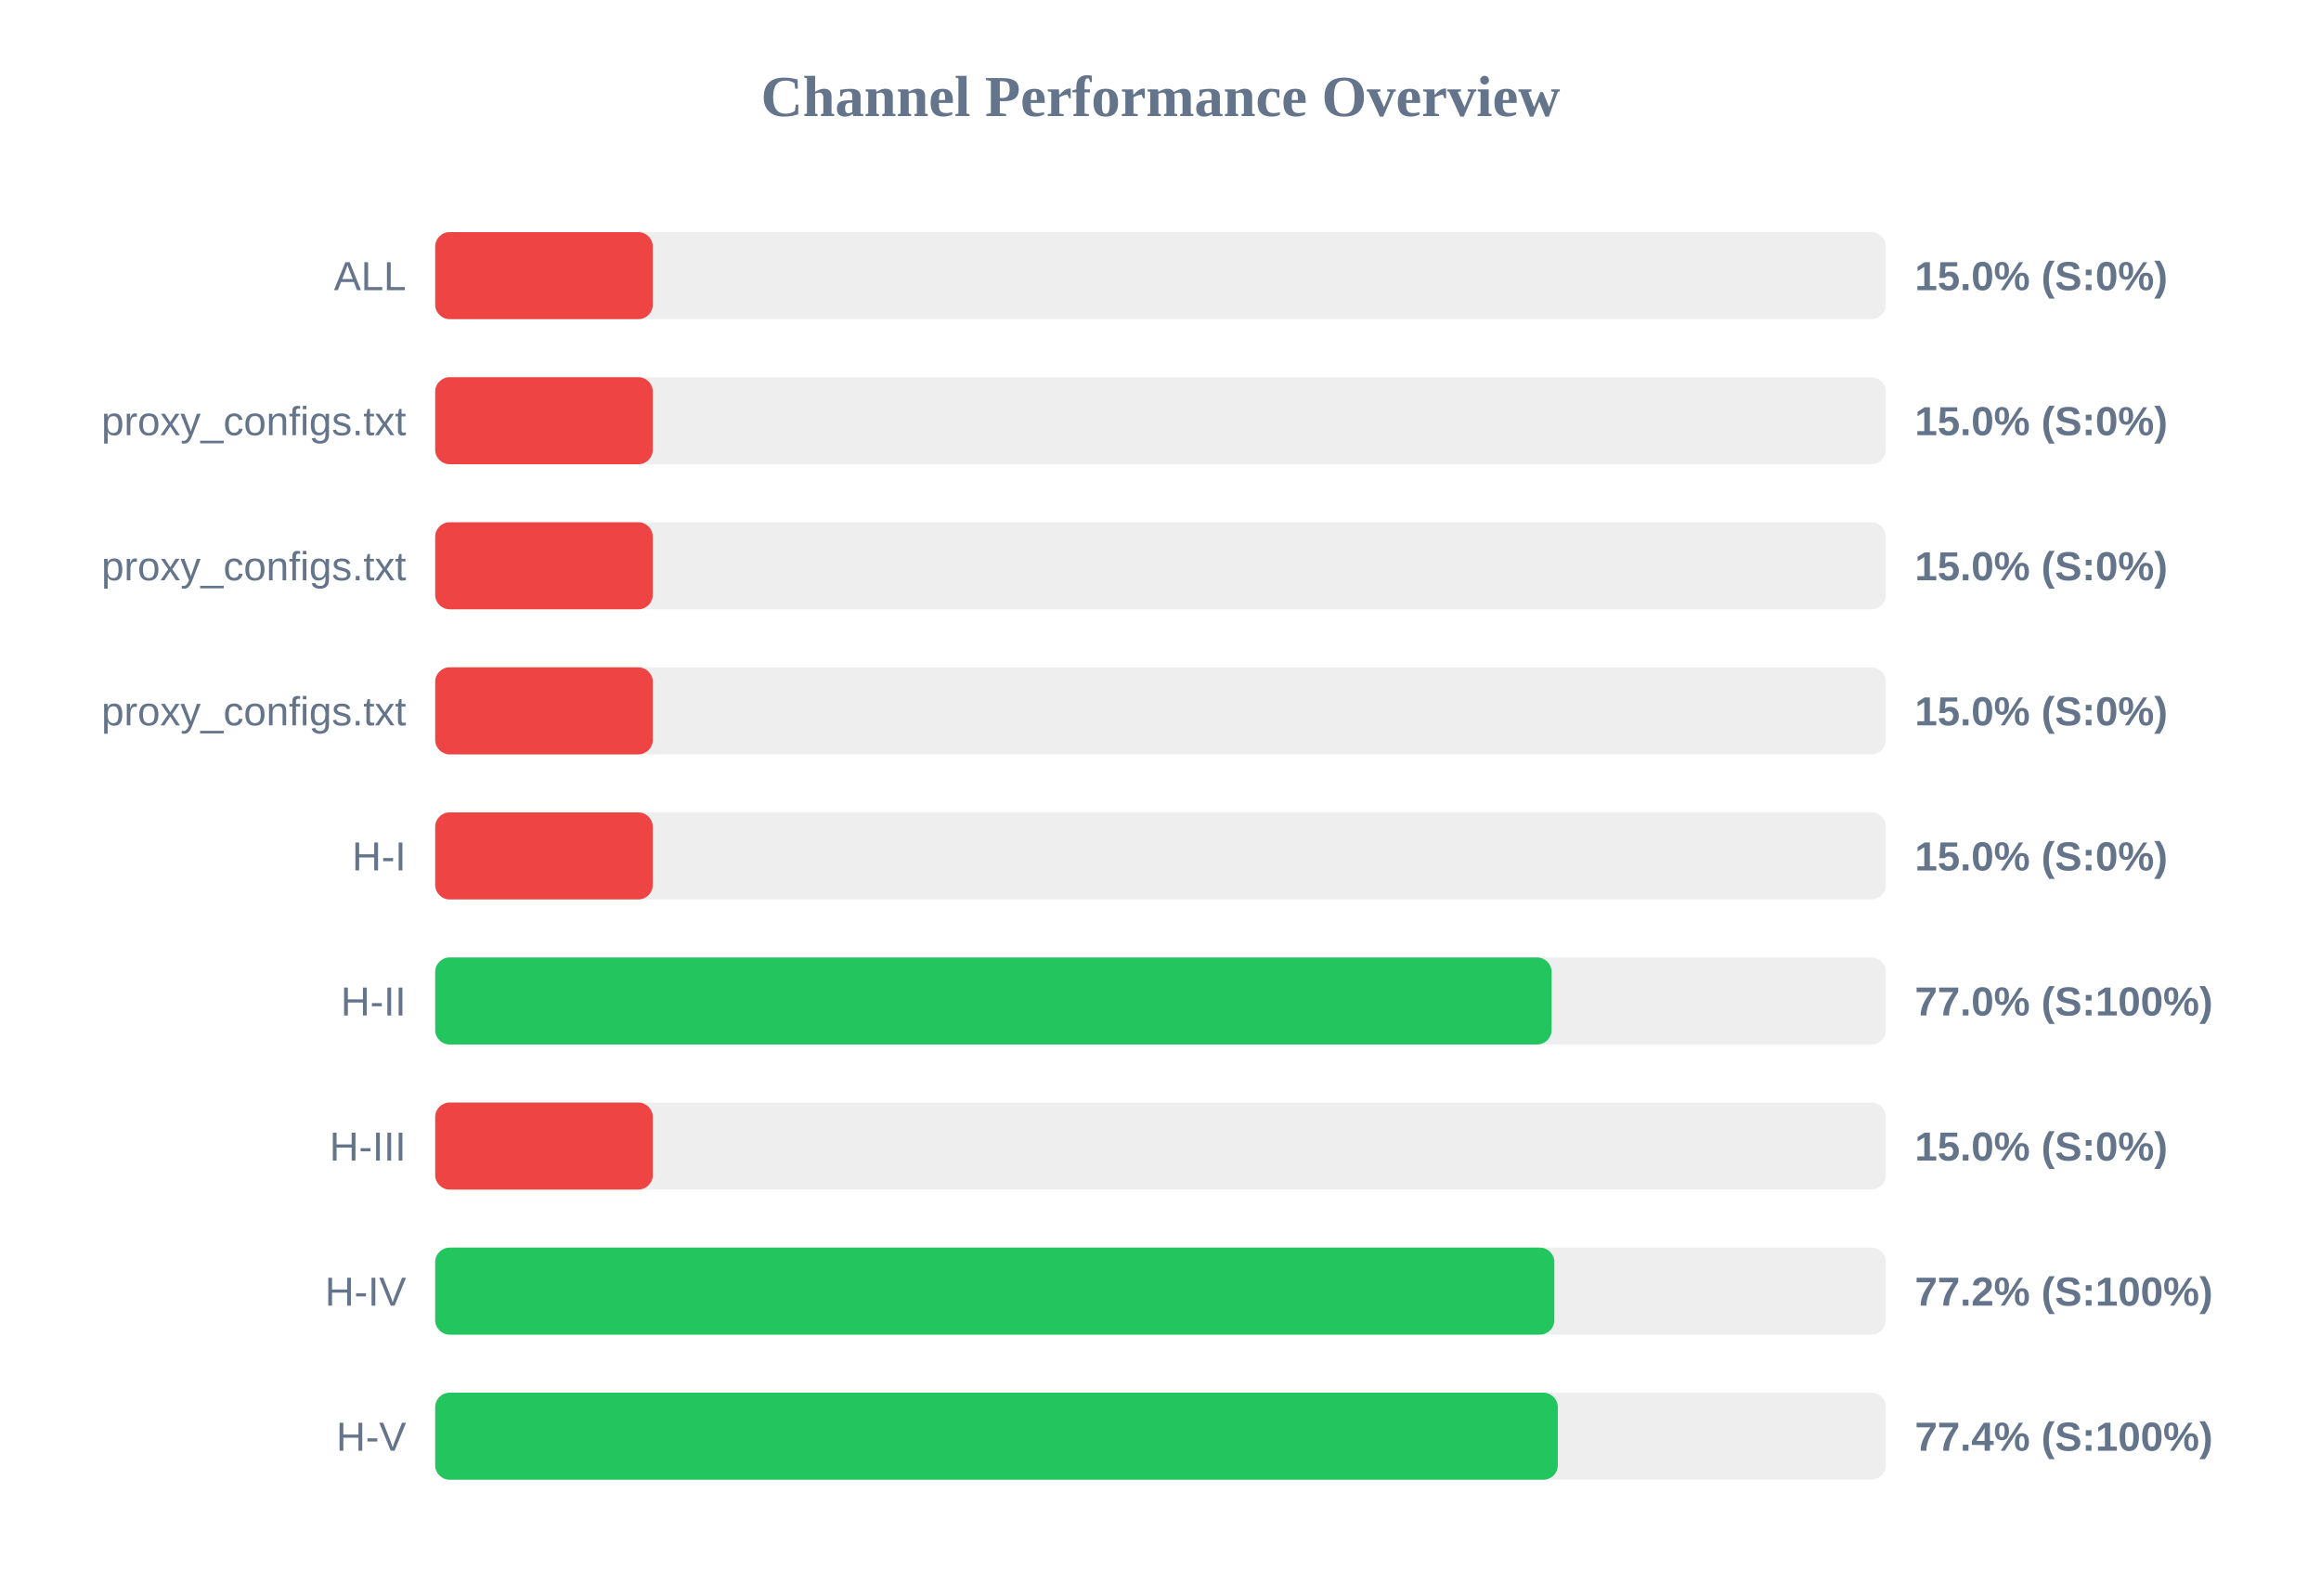
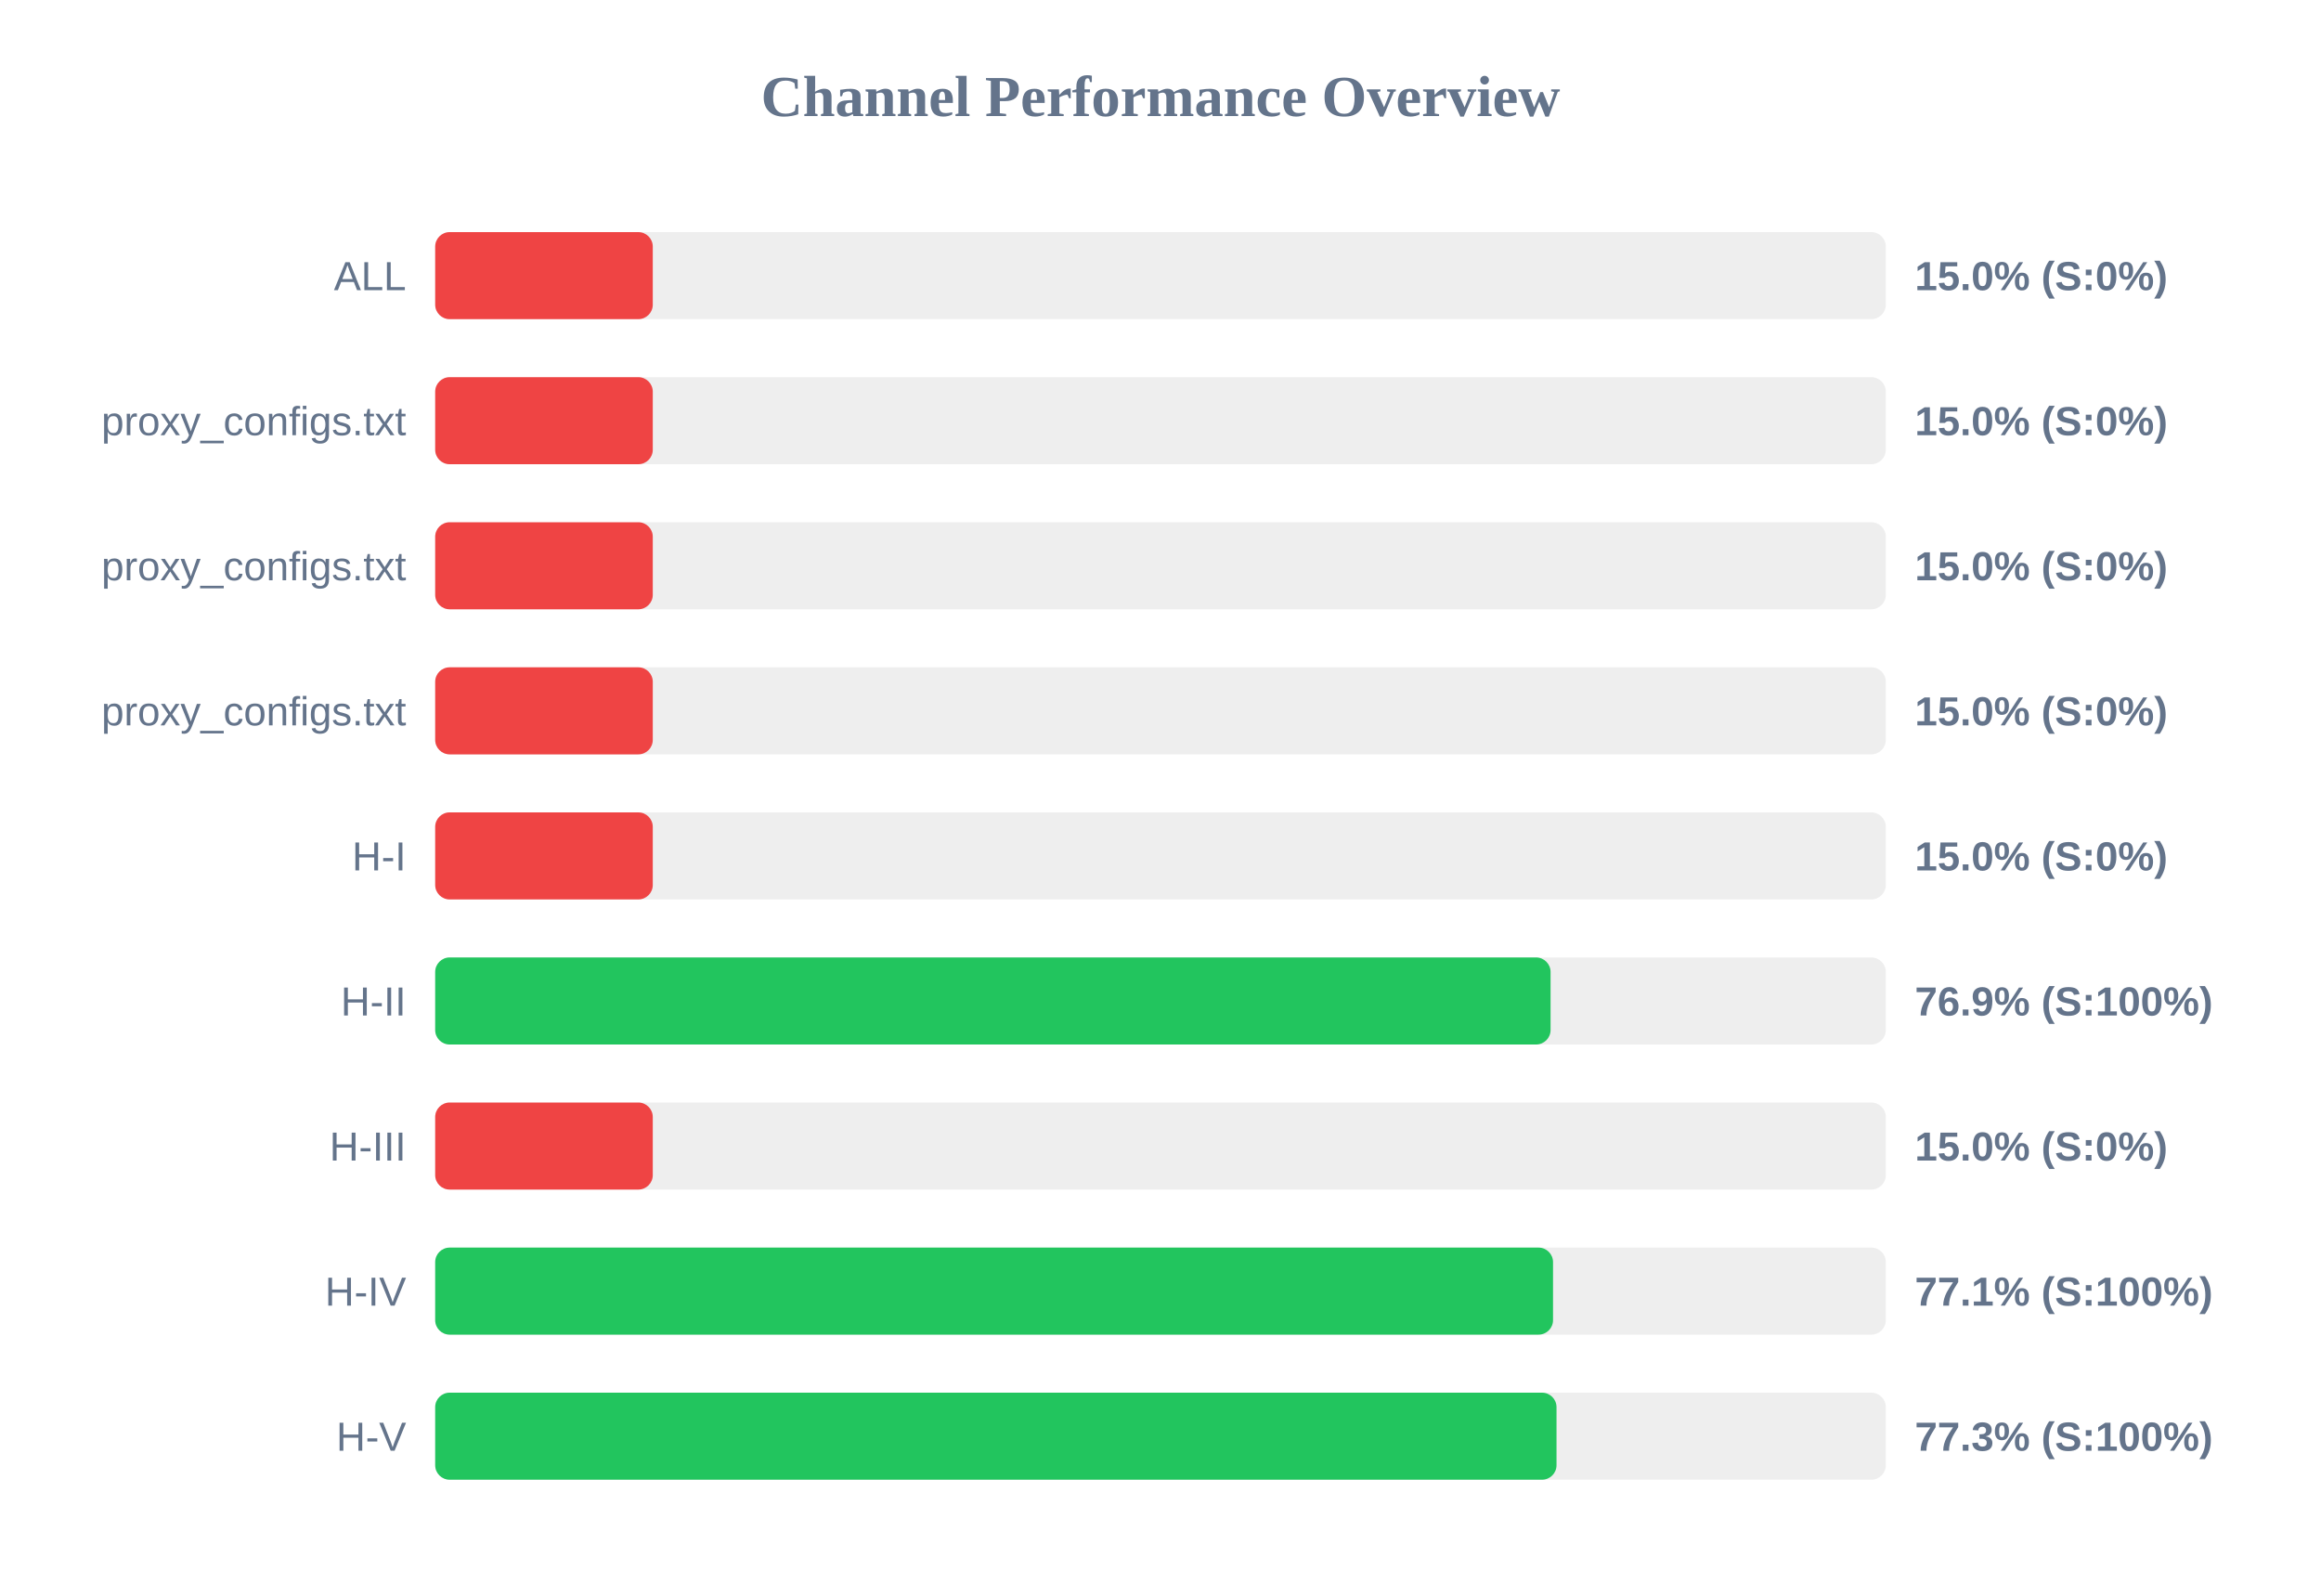
<svg xmlns="http://www.w3.org/2000/svg" width="800" height="550" version="1.1">
  <style>
        .row { font: 14px Arial; fill: #64748b; }
        .score { font: bold 14px Arial; fill: #64748b; }
    </style>
  <text x="400" y="40" text-anchor="middle" font-size="20px" font-weight="bold" fill="#64748b">Channel Performance Overview</text>
  <rect x="150" y="80" width="500" height="30" fill="#eee" rx="5" />
  <rect x="150" y="80" width="75.0" height="30" fill="#ef4444" rx="5" />
  <text x="140" y="100" text-anchor="end" class="row">ALL</text>
  <text x="660" y="100" text-anchor="start" class="score">15.0% (S:0%)</text>
  <rect x="150" y="130" width="500" height="30" fill="#eee" rx="5" />
  <rect x="150" y="130" width="75.0" height="30" fill="#ef4444" rx="5" />
  <text x="140" y="150" text-anchor="end" class="row">proxy_configs.txt</text>
  <text x="660" y="150" text-anchor="start" class="score">15.0% (S:0%)</text>
  <rect x="150" y="180" width="500" height="30" fill="#eee" rx="5" />
  <rect x="150" y="180" width="75.0" height="30" fill="#ef4444" rx="5" />
  <text x="140" y="200" text-anchor="end" class="row">proxy_configs.txt</text>
  <text x="660" y="200" text-anchor="start" class="score">15.0% (S:0%)</text>
  <rect x="150" y="230" width="500" height="30" fill="#eee" rx="5" />
  <rect x="150" y="230" width="75.0" height="30" fill="#ef4444" rx="5" />
  <text x="140" y="250" text-anchor="end" class="row">proxy_configs.txt</text>
  <text x="660" y="250" text-anchor="start" class="score">15.0% (S:0%)</text>
  <rect x="150" y="280" width="500" height="30" fill="#eee" rx="5" />
  <rect x="150" y="280" width="75.0" height="30" fill="#ef4444" rx="5" />
  <text x="140" y="300" text-anchor="end" class="row">H-I</text>
  <text x="660" y="300" text-anchor="start" class="score">15.0% (S:0%)</text>
  <rect x="150" y="330" width="500" height="30" fill="#eee" rx="5" />
-   <rect x="150" y="330" width="384.8" height="30" fill="#22c55e" rx="5" />
+   <rect x="150" y="330" width="384.45" height="30" fill="#22c55e" rx="5" />
  <text x="140" y="350" text-anchor="end" class="row">H-II</text>
-   <text x="660" y="350" text-anchor="start" class="score">77.0% (S:100%)</text>
+   <text x="660" y="350" text-anchor="start" class="score">76.9% (S:100%)</text>
  <rect x="150" y="380" width="500" height="30" fill="#eee" rx="5" />
  <rect x="150" y="380" width="75.0" height="30" fill="#ef4444" rx="5" />
  <text x="140" y="400" text-anchor="end" class="row">H-III</text>
  <text x="660" y="400" text-anchor="start" class="score">15.0% (S:0%)</text>
  <rect x="150" y="430" width="500" height="30" fill="#eee" rx="5" />
-   <rect x="150" y="430" width="385.75" height="30" fill="#22c55e" rx="5" />
+   <rect x="150" y="430" width="385.3" height="30" fill="#22c55e" rx="5" />
  <text x="140" y="450" text-anchor="end" class="row">H-IV</text>
-   <text x="660" y="450" text-anchor="start" class="score">77.2% (S:100%)</text>
+   <text x="660" y="450" text-anchor="start" class="score">77.1% (S:100%)</text>
  <rect x="150" y="480" width="500" height="30" fill="#eee" rx="5" />
-   <rect x="150" y="480" width="386.95" height="30" fill="#22c55e" rx="5" />
+   <rect x="150" y="480" width="386.5" height="30" fill="#22c55e" rx="5" />
  <text x="140" y="500" text-anchor="end" class="row">H-V</text>
-   <text x="660" y="500" text-anchor="start" class="score">77.4% (S:100%)</text>
+   <text x="660" y="500" text-anchor="start" class="score">77.3% (S:100%)</text>
</svg>
